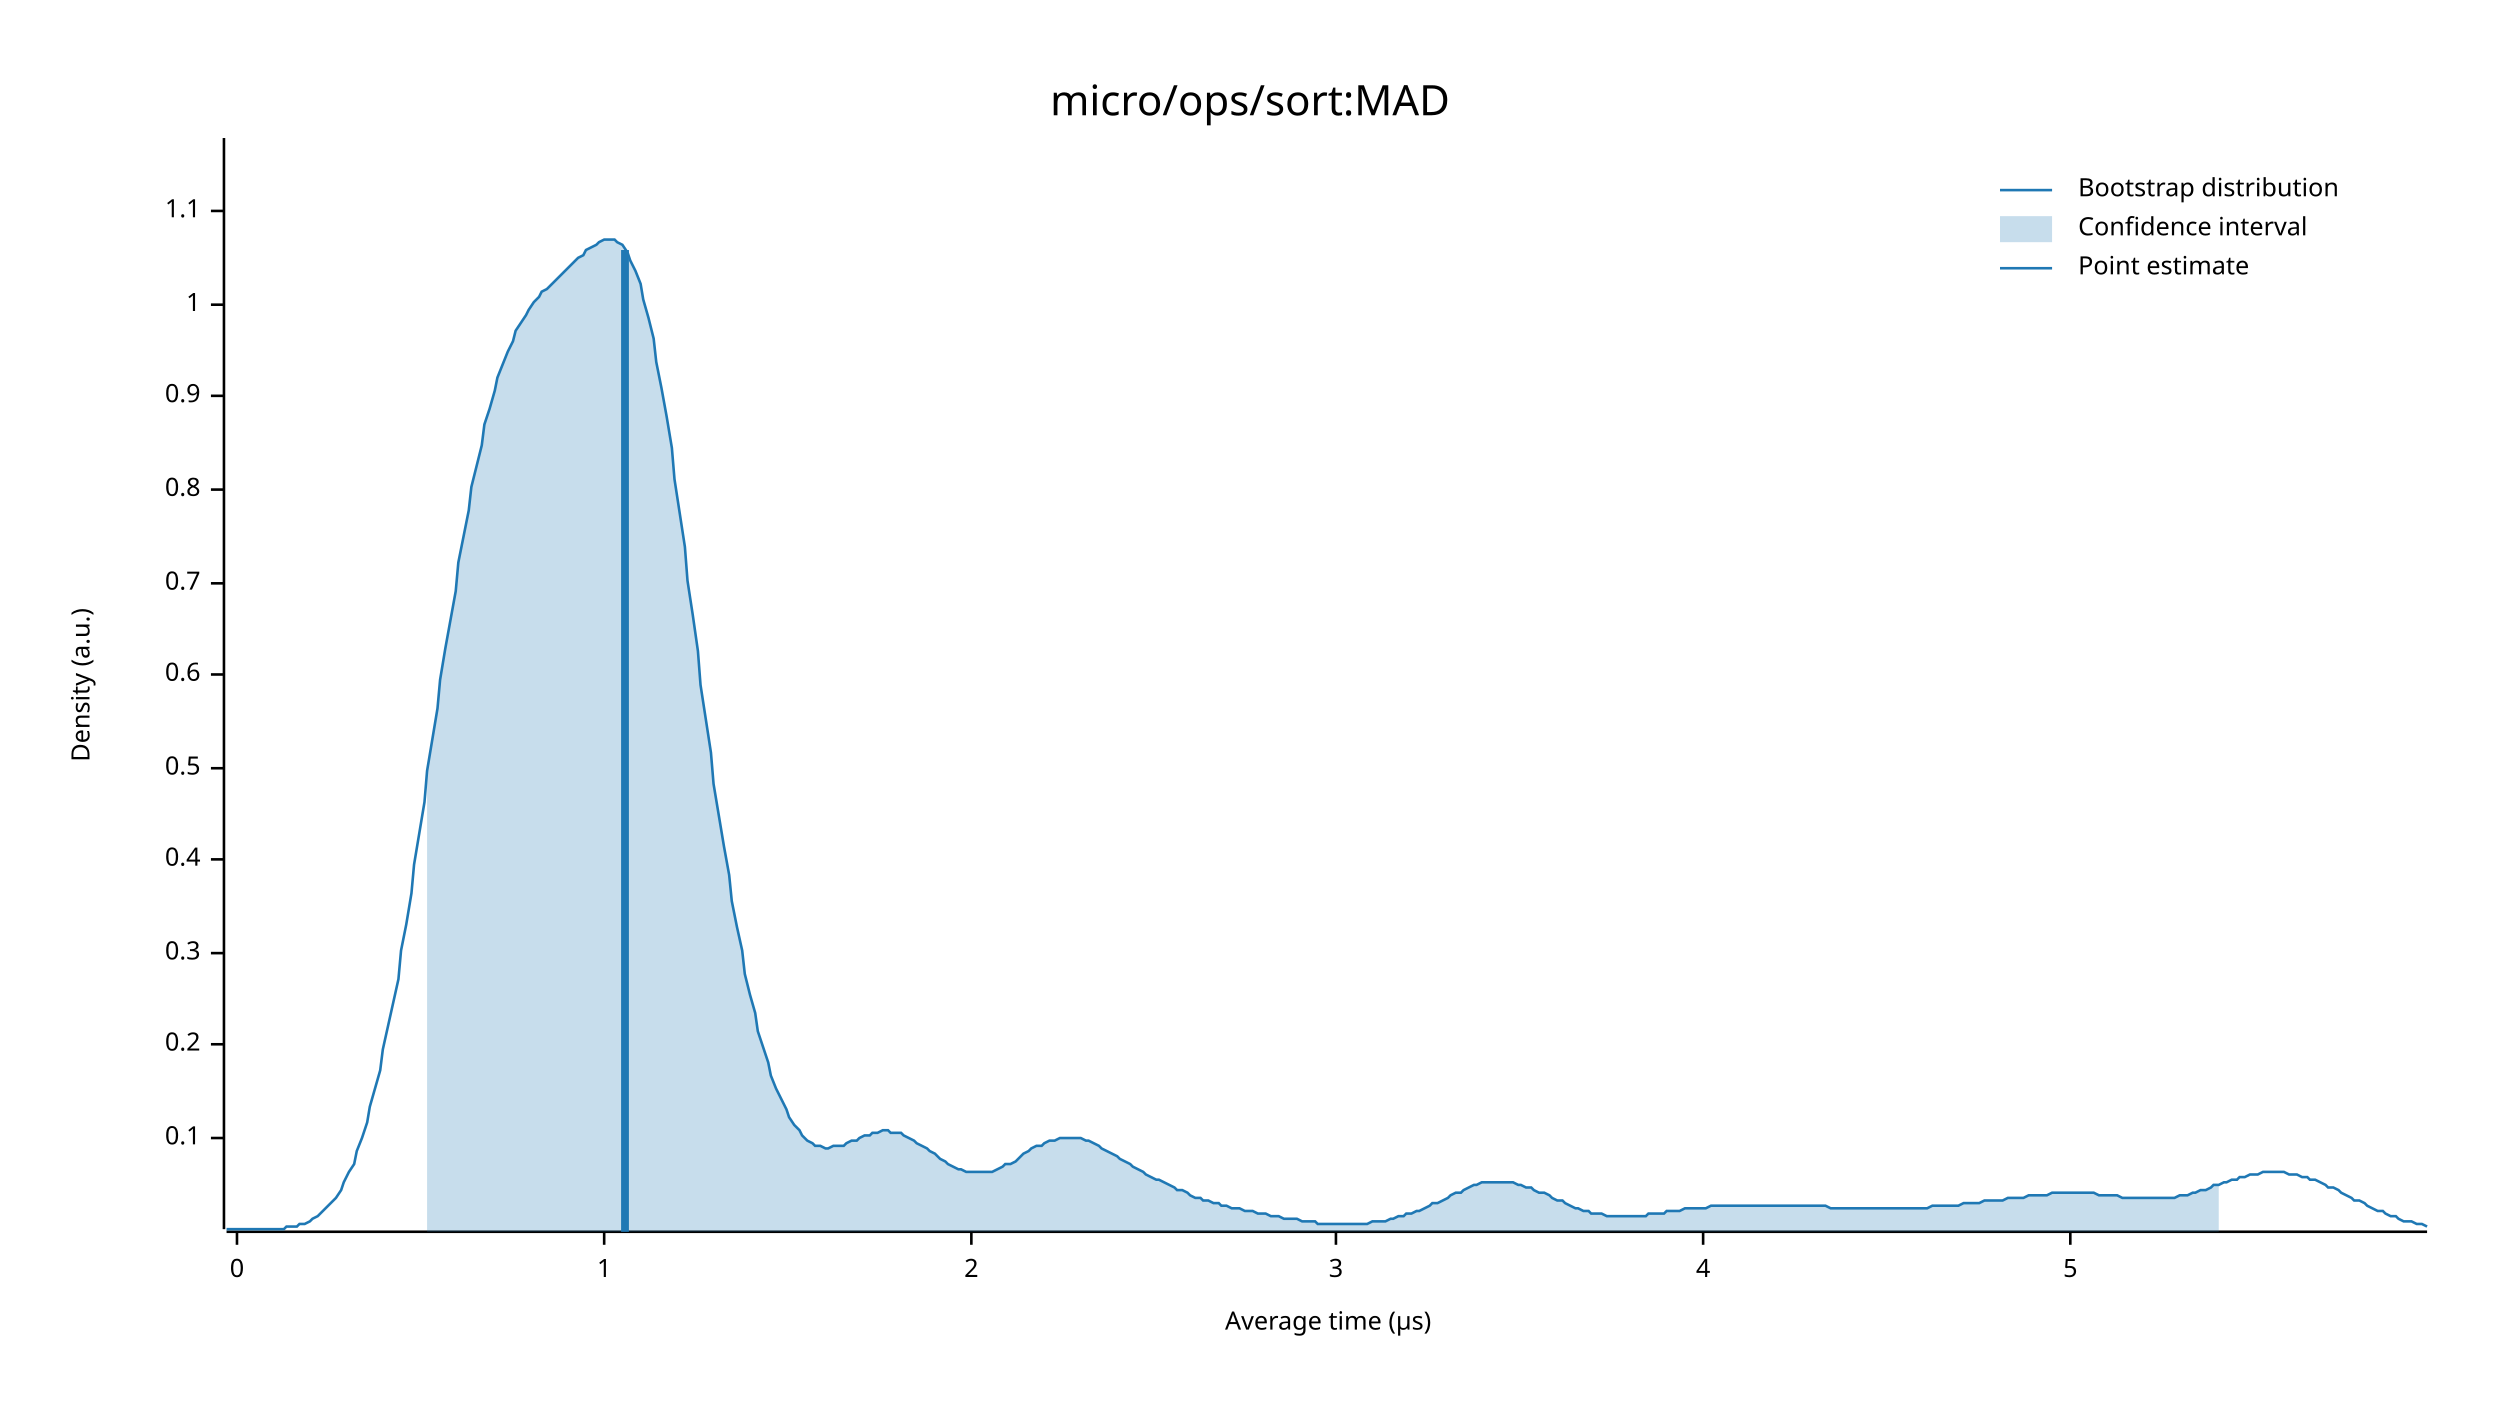
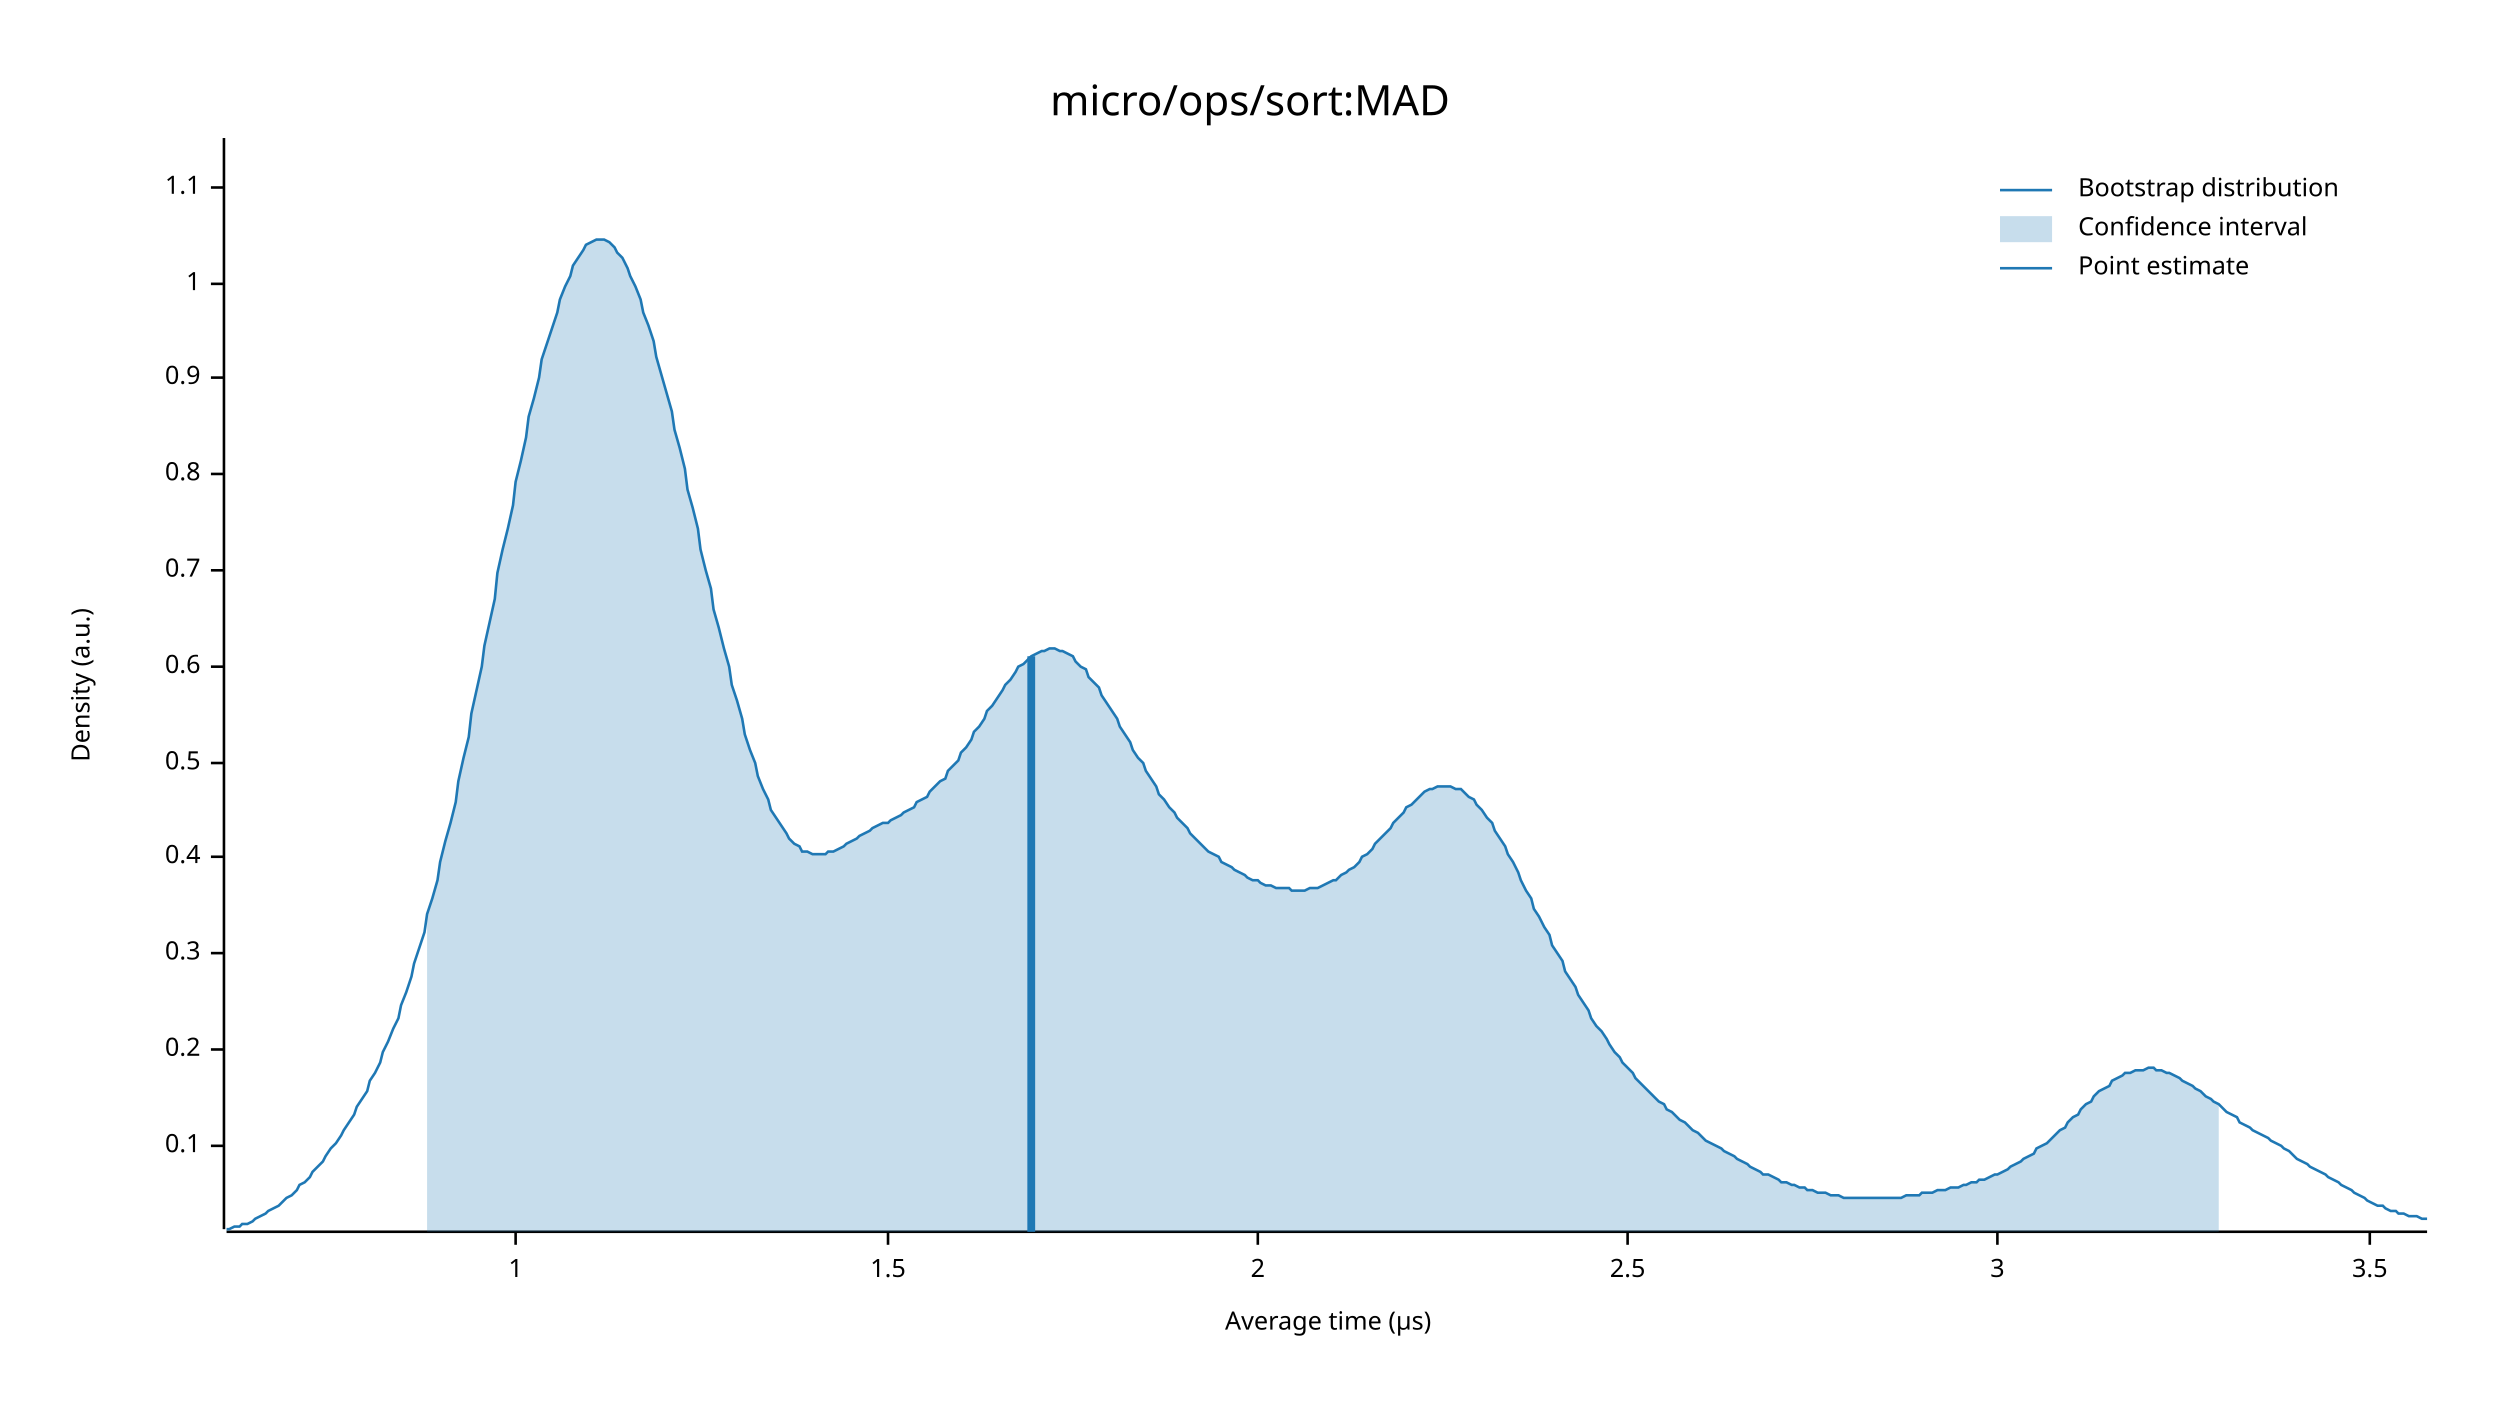
<svg xmlns="http://www.w3.org/2000/svg" width="960" height="540" viewBox="0 0 960 540">
  <text x="480" y="32" dy="0.76em" text-anchor="middle" font-family="sans-serif" font-size="16.129" opacity="1" fill="#000000">
micro/ops/sort:MAD
</text>
  <text x="27" y="263" dy="0.76em" text-anchor="middle" font-family="sans-serif" font-size="9.677" opacity="1" fill="#000000" transform="rotate(270, 27, 263)">
Density (a.u.)
</text>
  <text x="510" y="513" dy="-0.5ex" text-anchor="middle" font-family="sans-serif" font-size="9.677" opacity="1" fill="#000000">
Average time (µs)
</text>
  <polyline fill="none" opacity="1" stroke="#000000" stroke-width="1" points="86,53 86,472 " />
-   <text x="77" y="437" dy="0.5ex" text-anchor="end" font-family="sans-serif" font-size="9.677" opacity="1" fill="#000000">
+   <text x="77" y="440" dy="0.5ex" text-anchor="end" font-family="sans-serif" font-size="9.677" opacity="1" fill="#000000">
0.1
</text>
-   <polyline fill="none" opacity="1" stroke="#000000" stroke-width="1" points="81,437 86,437 " />
-   <text x="77" y="401" dy="0.5ex" text-anchor="end" font-family="sans-serif" font-size="9.677" opacity="1" fill="#000000">
+   <polyline fill="none" opacity="1" stroke="#000000" stroke-width="1" points="81,440 86,440 " />
+   <text x="77" y="403" dy="0.5ex" text-anchor="end" font-family="sans-serif" font-size="9.677" opacity="1" fill="#000000">
0.2
</text>
-   <polyline fill="none" opacity="1" stroke="#000000" stroke-width="1" points="81,401 86,401 " />
+   <polyline fill="none" opacity="1" stroke="#000000" stroke-width="1" points="81,403 86,403 " />
  <text x="77" y="366" dy="0.5ex" text-anchor="end" font-family="sans-serif" font-size="9.677" opacity="1" fill="#000000">
0.3
</text>
  <polyline fill="none" opacity="1" stroke="#000000" stroke-width="1" points="81,366 86,366 " />
-   <text x="77" y="330" dy="0.5ex" text-anchor="end" font-family="sans-serif" font-size="9.677" opacity="1" fill="#000000">
+   <text x="77" y="329" dy="0.5ex" text-anchor="end" font-family="sans-serif" font-size="9.677" opacity="1" fill="#000000">
0.4
</text>
-   <polyline fill="none" opacity="1" stroke="#000000" stroke-width="1" points="81,330 86,330 " />
-   <text x="77" y="295" dy="0.5ex" text-anchor="end" font-family="sans-serif" font-size="9.677" opacity="1" fill="#000000">
+   <polyline fill="none" opacity="1" stroke="#000000" stroke-width="1" points="81,329 86,329 " />
+   <text x="77" y="293" dy="0.5ex" text-anchor="end" font-family="sans-serif" font-size="9.677" opacity="1" fill="#000000">
0.5
</text>
-   <polyline fill="none" opacity="1" stroke="#000000" stroke-width="1" points="81,295 86,295 " />
-   <text x="77" y="259" dy="0.5ex" text-anchor="end" font-family="sans-serif" font-size="9.677" opacity="1" fill="#000000">
+   <polyline fill="none" opacity="1" stroke="#000000" stroke-width="1" points="81,293 86,293 " />
+   <text x="77" y="256" dy="0.5ex" text-anchor="end" font-family="sans-serif" font-size="9.677" opacity="1" fill="#000000">
0.6
</text>
-   <polyline fill="none" opacity="1" stroke="#000000" stroke-width="1" points="81,259 86,259 " />
-   <text x="77" y="224" dy="0.5ex" text-anchor="end" font-family="sans-serif" font-size="9.677" opacity="1" fill="#000000">
+   <polyline fill="none" opacity="1" stroke="#000000" stroke-width="1" points="81,256 86,256 " />
+   <text x="77" y="219" dy="0.5ex" text-anchor="end" font-family="sans-serif" font-size="9.677" opacity="1" fill="#000000">
0.7
</text>
-   <polyline fill="none" opacity="1" stroke="#000000" stroke-width="1" points="81,224 86,224 " />
-   <text x="77" y="188" dy="0.5ex" text-anchor="end" font-family="sans-serif" font-size="9.677" opacity="1" fill="#000000">
+   <polyline fill="none" opacity="1" stroke="#000000" stroke-width="1" points="81,219 86,219 " />
+   <text x="77" y="182" dy="0.5ex" text-anchor="end" font-family="sans-serif" font-size="9.677" opacity="1" fill="#000000">
0.8
</text>
-   <polyline fill="none" opacity="1" stroke="#000000" stroke-width="1" points="81,188 86,188 " />
-   <text x="77" y="152" dy="0.5ex" text-anchor="end" font-family="sans-serif" font-size="9.677" opacity="1" fill="#000000">
+   <polyline fill="none" opacity="1" stroke="#000000" stroke-width="1" points="81,182 86,182 " />
+   <text x="77" y="145" dy="0.5ex" text-anchor="end" font-family="sans-serif" font-size="9.677" opacity="1" fill="#000000">
0.9
</text>
-   <polyline fill="none" opacity="1" stroke="#000000" stroke-width="1" points="81,152 86,152 " />
-   <text x="77" y="117" dy="0.5ex" text-anchor="end" font-family="sans-serif" font-size="9.677" opacity="1" fill="#000000">
+   <polyline fill="none" opacity="1" stroke="#000000" stroke-width="1" points="81,145 86,145 " />
+   <text x="77" y="109" dy="0.5ex" text-anchor="end" font-family="sans-serif" font-size="9.677" opacity="1" fill="#000000">
1
</text>
-   <polyline fill="none" opacity="1" stroke="#000000" stroke-width="1" points="81,117 86,117 " />
-   <text x="77" y="81" dy="0.5ex" text-anchor="end" font-family="sans-serif" font-size="9.677" opacity="1" fill="#000000">
+   <polyline fill="none" opacity="1" stroke="#000000" stroke-width="1" points="81,109 86,109 " />
+   <text x="77" y="72" dy="0.5ex" text-anchor="end" font-family="sans-serif" font-size="9.677" opacity="1" fill="#000000">
1.1
</text>
-   <polyline fill="none" opacity="1" stroke="#000000" stroke-width="1" points="81,81 86,81 " />
+   <polyline fill="none" opacity="1" stroke="#000000" stroke-width="1" points="81,72 86,72 " />
  <polyline fill="none" opacity="1" stroke="#000000" stroke-width="1" points="87,473 932,473 " />
-   <text x="91" y="483" dy="0.76em" text-anchor="middle" font-family="sans-serif" font-size="9.677" opacity="1" fill="#000000">
- 0
- </text>
-   <polyline fill="none" opacity="1" stroke="#000000" stroke-width="1" points="91,473 91,478 " />
-   <text x="232" y="483" dy="0.76em" text-anchor="middle" font-family="sans-serif" font-size="9.677" opacity="1" fill="#000000">
+   <text x="198" y="483" dy="0.76em" text-anchor="middle" font-family="sans-serif" font-size="9.677" opacity="1" fill="#000000">
1
</text>
-   <polyline fill="none" opacity="1" stroke="#000000" stroke-width="1" points="232,473 232,478 " />
-   <text x="373" y="483" dy="0.76em" text-anchor="middle" font-family="sans-serif" font-size="9.677" opacity="1" fill="#000000">
+   <polyline fill="none" opacity="1" stroke="#000000" stroke-width="1" points="198,473 198,478 " />
+   <text x="341" y="483" dy="0.76em" text-anchor="middle" font-family="sans-serif" font-size="9.677" opacity="1" fill="#000000">
+ 1.5
+ </text>
+   <polyline fill="none" opacity="1" stroke="#000000" stroke-width="1" points="341,473 341,478 " />
+   <text x="483" y="483" dy="0.76em" text-anchor="middle" font-family="sans-serif" font-size="9.677" opacity="1" fill="#000000">
2
</text>
-   <polyline fill="none" opacity="1" stroke="#000000" stroke-width="1" points="373,473 373,478 " />
-   <text x="513" y="483" dy="0.76em" text-anchor="middle" font-family="sans-serif" font-size="9.677" opacity="1" fill="#000000">
+   <polyline fill="none" opacity="1" stroke="#000000" stroke-width="1" points="483,473 483,478 " />
+   <text x="625" y="483" dy="0.76em" text-anchor="middle" font-family="sans-serif" font-size="9.677" opacity="1" fill="#000000">
+ 2.5
+ </text>
+   <polyline fill="none" opacity="1" stroke="#000000" stroke-width="1" points="625,473 625,478 " />
+   <text x="767" y="483" dy="0.76em" text-anchor="middle" font-family="sans-serif" font-size="9.677" opacity="1" fill="#000000">
3
</text>
-   <polyline fill="none" opacity="1" stroke="#000000" stroke-width="1" points="513,473 513,478 " />
-   <text x="654" y="483" dy="0.76em" text-anchor="middle" font-family="sans-serif" font-size="9.677" opacity="1" fill="#000000">
- 4
+   <polyline fill="none" opacity="1" stroke="#000000" stroke-width="1" points="767,473 767,478 " />
+   <text x="910" y="483" dy="0.76em" text-anchor="middle" font-family="sans-serif" font-size="9.677" opacity="1" fill="#000000">
+ 3.5
</text>
-   <polyline fill="none" opacity="1" stroke="#000000" stroke-width="1" points="654,473 654,478 " />
-   <text x="795" y="483" dy="0.76em" text-anchor="middle" font-family="sans-serif" font-size="9.677" opacity="1" fill="#000000">
- 5
- </text>
-   <polyline fill="none" opacity="1" stroke="#000000" stroke-width="1" points="795,473 795,478 " />
-   <polyline fill="none" opacity="1" stroke="#1F78B4" stroke-width="1" points="87,472 88,472 90,472 92,472 93,472 95,472 97,472 98,472 100,472 102,472 103,472 105,472 107,472 109,472 110,471 112,471 114,471 115,470 117,470 119,469 120,468 122,467 124,465 125,464 127,462 129,460 131,457 132,454 134,450 136,447 137,442 139,437 141,431 142,425 144,418 146,411 147,403 149,394 151,385 153,376 154,365 156,355 158,343 159,332 161,320 163,308 164,296 166,284 168,272 169,261 171,249 173,238 175,227 176,216 178,206 180,196 181,187 183,179 185,171 186,163 188,157 190,150 191,145 193,140 195,135 197,131 198,127 200,124 202,121 203,119 205,116 207,114 208,112 210,111 212,109 214,107 215,106 217,104 219,102 220,101 222,99 224,98 225,96 227,95 229,94 230,93 232,92 234,92 236,92 237,93 239,94 241,97 242,100 244,104 246,109 247,115 249,122 251,130 252,139 254,149 256,160 258,172 259,184 261,197 263,210 264,223 266,236 268,250 269,263 271,276 273,289 274,301 276,313 278,325 280,336 281,346 283,356 285,365 286,374 288,382 290,389 291,396 293,402 295,408 296,413 298,418 300,422 302,426 303,429 305,432 307,434 308,436 310,438 312,439 313,440 315,440 317,441 318,441 320,440 322,440 324,440 325,439 327,438 329,438 330,437 332,436 334,436 335,435 337,435 339,434 341,434 342,435 344,435 346,435 347,436 349,437 351,438 352,439 354,440 356,441 357,442 359,443 361,445 363,446 364,447 366,448 368,449 369,449 371,450 373,450 374,450 376,450 378,450 379,450 381,450 383,449 385,448 386,447 388,447 390,446 391,445 393,443 395,442 396,441 398,440 400,440 401,439 403,438 405,438 407,437 408,437 410,437 412,437 413,437 415,437 417,438 418,438 420,439 422,440 423,441 425,442 427,443 429,444 430,445 432,446 434,447 435,448 437,449 439,450 440,451 442,452 444,453 445,453 447,454 449,455 451,456 452,457 454,457 456,458 457,459 459,460 461,460 462,461 464,461 466,462 468,462 469,463 471,463 473,464 474,464 476,464 478,465 479,465 481,465 483,466 484,466 486,466 488,467 490,467 491,467 493,468 495,468 496,468 498,468 500,469 501,469 503,469 505,469 506,470 508,470 510,470 512,470 513,470 515,470 517,470 518,470 520,470 522,470 523,470 525,470 527,469 528,469 530,469 532,469 534,468 535,468 537,467 539,467 540,466 542,466 544,465 545,465 547,464 549,463 550,462 552,462 554,461 556,460 557,459 559,458 561,458 562,457 564,456 566,455 567,455 569,454 571,454 573,454 574,454 576,454 578,454 579,454 581,454 583,455 584,455 586,456 588,456 589,457 591,458 593,458 595,459 596,460 598,461 600,461 601,462 603,463 605,464 606,464 608,465 610,465 611,466 613,466 615,466 617,467 618,467 620,467 622,467 623,467 625,467 627,467 628,467 630,467 632,467 633,466 635,466 637,466 639,466 640,465 642,465 644,465 645,465 647,464 649,464 650,464 652,464 654,464 655,464 657,463 659,463 661,463 662,463 664,463 666,463 667,463 669,463 671,463 672,463 674,463 676,463 677,463 679,463 681,463 683,463 684,463 686,463 688,463 689,463 691,463 693,463 694,463 696,463 698,463 700,463 701,463 703,464 705,464 706,464 708,464 710,464 711,464 713,464 715,464 716,464 718,464 720,464 722,464 723,464 725,464 727,464 728,464 730,464 732,464 733,464 735,464 737,464 738,464 740,464 742,463 744,463 745,463 747,463 749,463 750,463 752,463 754,462 755,462 757,462 759,462 760,462 762,461 764,461 766,461 767,461 769,461 771,460 772,460 774,460 776,460 777,460 779,459 781,459 782,459 784,459 786,459 788,458 789,458 791,458 793,458 794,458 796,458 798,458 799,458 801,458 803,458 804,458 806,459 808,459 810,459 811,459 813,459 815,460 816,460 818,460 820,460 821,460 823,460 825,460 827,460 828,460 830,460 832,460 833,460 835,460 837,459 838,459 840,459 842,458 843,458 845,457 847,457 849,456 850,455 852,455 854,454 855,454 857,453 859,453 860,452 862,452 864,451 865,451 867,451 869,450 871,450 872,450 874,450 876,450 877,450 879,451 881,451 882,451 884,452 886,452 887,453 889,453 891,454 893,455 894,456 896,456 898,457 899,458 901,459 903,460 904,461 906,461 908,462 909,463 911,464 913,465 915,465 916,466 918,467 920,467 921,468 923,469 925,469 926,469 928,470 930,470 932,471 " />
-   <polygon opacity="0.25" fill="#1F78B4" points="164,296 166,284 168,272 169,261 171,249 173,238 175,227 176,216 178,206 180,196 181,187 183,179 185,171 186,163 188,157 190,150 191,145 193,140 195,135 197,131 198,127 200,124 202,121 203,119 205,116 207,114 208,112 210,111 212,109 214,107 215,106 217,104 219,102 220,101 222,99 224,98 225,96 227,95 229,94 230,93 232,92 234,92 236,92 237,93 239,94 241,97 242,100 244,104 246,109 247,115 249,122 251,130 252,139 254,149 256,160 258,172 259,184 261,197 263,210 264,223 266,236 268,250 269,263 271,276 273,289 274,301 276,313 278,325 280,336 281,346 283,356 285,365 286,374 288,382 290,389 291,396 293,402 295,408 296,413 298,418 300,422 302,426 303,429 305,432 307,434 308,436 310,438 312,439 313,440 315,440 317,441 318,441 320,440 322,440 324,440 325,439 327,438 329,438 330,437 332,436 334,436 335,435 337,435 339,434 341,434 342,435 344,435 346,435 347,436 349,437 351,438 352,439 354,440 356,441 357,442 359,443 361,445 363,446 364,447 366,448 368,449 369,449 371,450 373,450 374,450 376,450 378,450 379,450 381,450 383,449 385,448 386,447 388,447 390,446 391,445 393,443 395,442 396,441 398,440 400,440 401,439 403,438 405,438 407,437 408,437 410,437 412,437 413,437 415,437 417,438 418,438 420,439 422,440 423,441 425,442 427,443 429,444 430,445 432,446 434,447 435,448 437,449 439,450 440,451 442,452 444,453 445,453 447,454 449,455 451,456 452,457 454,457 456,458 457,459 459,460 461,460 462,461 464,461 466,462 468,462 469,463 471,463 473,464 474,464 476,464 478,465 479,465 481,465 483,466 484,466 486,466 488,467 490,467 491,467 493,468 495,468 496,468 498,468 500,469 501,469 503,469 505,469 506,470 508,470 510,470 512,470 513,470 515,470 517,470 518,470 520,470 522,470 523,470 525,470 527,469 528,469 530,469 532,469 534,468 535,468 537,467 539,467 540,466 542,466 544,465 545,465 547,464 549,463 550,462 552,462 554,461 556,460 557,459 559,458 561,458 562,457 564,456 566,455 567,455 569,454 571,454 573,454 574,454 576,454 578,454 579,454 581,454 583,455 584,455 586,456 588,456 589,457 591,458 593,458 595,459 596,460 598,461 600,461 601,462 603,463 605,464 606,464 608,465 610,465 611,466 613,466 615,466 617,467 618,467 620,467 622,467 623,467 625,467 627,467 628,467 630,467 632,467 633,466 635,466 637,466 639,466 640,465 642,465 644,465 645,465 647,464 649,464 650,464 652,464 654,464 655,464 657,463 659,463 661,463 662,463 664,463 666,463 667,463 669,463 671,463 672,463 674,463 676,463 677,463 679,463 681,463 683,463 684,463 686,463 688,463 689,463 691,463 693,463 694,463 696,463 698,463 700,463 701,463 703,464 705,464 706,464 708,464 710,464 711,464 713,464 715,464 716,464 718,464 720,464 722,464 723,464 725,464 727,464 728,464 730,464 732,464 733,464 735,464 737,464 738,464 740,464 742,463 744,463 745,463 747,463 749,463 750,463 752,463 754,462 755,462 757,462 759,462 760,462 762,461 764,461 766,461 767,461 769,461 771,460 772,460 774,460 776,460 777,460 779,459 781,459 782,459 784,459 786,459 788,458 789,458 791,458 793,458 794,458 796,458 798,458 799,458 801,458 803,458 804,458 806,459 808,459 810,459 811,459 813,459 815,460 816,460 818,460 820,460 821,460 823,460 825,460 827,460 828,460 830,460 832,460 833,460 835,460 837,459 838,459 840,459 842,458 843,458 845,457 847,457 849,456 850,455 852,455 852,473 164,473 " />
-   <polyline fill="none" opacity="1" stroke="#1F78B4" stroke-width="3" points="240,473 240,96 " />
+   <polyline fill="none" opacity="1" stroke="#000000" stroke-width="1" points="910,473 910,478 " />
+   <polyline fill="none" opacity="1" stroke="#1F78B4" stroke-width="1" points="87,472 88,472 90,471 92,471 93,470 95,470 97,469 98,468 100,467 102,466 103,465 105,464 107,463 109,461 110,460 112,459 114,457 115,455 117,454 119,452 120,450 122,448 124,446 125,444 127,441 129,439 131,436 132,434 134,431 136,428 137,425 139,422 141,419 142,415 144,412 146,408 147,404 149,400 151,395 153,391 154,386 156,381 158,375 159,370 161,364 163,358 164,351 166,345 168,338 169,331 171,323 173,316 175,308 176,300 178,291 180,283 181,274 183,265 185,256 186,248 188,239 190,230 191,220 193,211 195,203 197,194 198,185 200,177 202,168 203,160 205,153 207,145 208,138 210,132 212,126 214,120 215,115 217,110 219,106 220,102 222,99 224,96 225,94 227,93 229,92 230,92 232,92 234,93 236,95 237,97 239,99 241,103 242,106 244,110 246,115 247,120 249,125 251,131 252,137 254,144 256,151 258,158 259,165 261,172 263,180 264,188 266,195 268,203 269,211 271,219 273,226 274,234 276,241 278,249 280,256 281,263 283,269 285,276 286,282 288,288 290,293 291,298 293,303 295,307 296,311 298,314 300,317 302,320 303,322 305,324 307,325 308,327 310,327 312,328 313,328 315,328 317,328 318,327 320,327 322,326 324,325 325,324 327,323 329,322 330,321 332,320 334,319 335,318 337,317 339,316 341,316 342,315 344,314 346,313 347,312 349,311 351,310 352,308 354,307 356,306 357,304 359,302 361,300 363,299 364,296 366,294 368,292 369,289 371,287 373,284 374,281 376,279 378,276 379,273 381,271 383,268 385,265 386,263 388,261 390,258 391,256 393,255 395,253 396,252 398,251 400,250 401,250 403,249 405,249 407,250 408,250 410,251 412,252 413,254 415,256 417,257 418,260 420,262 422,264 423,267 425,270 427,273 429,276 430,279 432,282 434,285 435,288 437,291 439,293 440,296 442,299 444,302 445,305 447,307 449,310 451,312 452,314 454,316 456,318 457,320 459,322 461,324 462,325 464,327 466,328 468,329 469,331 471,332 473,333 474,334 476,335 478,336 479,337 481,338 483,338 484,339 486,340 488,340 490,341 491,341 493,341 495,341 496,342 498,342 500,342 501,342 503,341 505,341 506,341 508,340 510,339 512,338 513,338 515,336 517,335 518,334 520,333 522,331 523,329 525,328 527,326 528,324 530,322 532,320 534,318 535,316 537,314 539,312 540,310 542,309 544,307 545,306 547,304 549,303 550,303 552,302 554,302 556,302 557,302 559,303 561,303 562,304 564,306 566,307 567,309 569,311 571,314 573,316 574,319 576,322 578,325 579,328 581,331 583,335 584,338 586,342 588,345 589,349 591,352 593,356 595,359 596,363 598,366 600,369 601,373 603,376 605,379 606,382 608,385 610,388 611,391 613,394 615,396 617,399 618,401 620,404 622,406 623,408 625,410 627,412 628,414 630,416 632,418 633,419 635,421 637,423 639,424 640,426 642,427 644,429 645,430 647,431 649,433 650,434 652,435 654,437 655,438 657,439 659,440 661,441 662,442 664,443 666,444 667,445 669,446 671,447 672,448 674,449 676,450 677,451 679,451 681,452 683,453 684,454 686,454 688,455 689,455 691,456 693,456 694,457 696,457 698,458 700,458 701,458 703,459 705,459 706,459 708,460 710,460 711,460 713,460 715,460 716,460 718,460 720,460 722,460 723,460 725,460 727,460 728,460 730,460 732,459 733,459 735,459 737,459 738,458 740,458 742,458 744,457 745,457 747,457 749,456 750,456 752,456 754,455 755,455 757,454 759,454 760,453 762,453 764,452 766,451 767,451 769,450 771,449 772,448 774,447 776,446 777,445 779,444 781,443 782,441 784,440 786,439 788,437 789,436 791,434 793,433 794,431 796,429 798,428 799,426 801,424 803,423 804,421 806,419 808,418 810,417 811,415 813,414 815,413 816,412 818,412 820,411 821,411 823,411 825,410 827,410 828,411 830,411 832,412 833,412 835,413 837,414 838,415 840,416 842,417 843,418 845,419 847,421 849,422 850,423 852,424 854,426 855,427 857,428 859,429 860,431 862,432 864,433 865,434 867,435 869,436 871,437 872,438 874,439 876,440 877,441 879,442 881,444 882,445 884,446 886,447 887,448 889,449 891,450 893,451 894,452 896,453 898,454 899,455 901,456 903,457 904,458 906,459 908,460 909,461 911,462 913,463 915,463 916,464 918,465 920,465 921,466 923,466 925,467 926,467 928,467 930,468 932,468 " />
+   <polygon opacity="0.25" fill="#1F78B4" points="164,351 166,345 168,338 169,331 171,323 173,316 175,308 176,300 178,291 180,283 181,274 183,265 185,256 186,248 188,239 190,230 191,220 193,211 195,203 197,194 198,185 200,177 202,168 203,160 205,153 207,145 208,138 210,132 212,126 214,120 215,115 217,110 219,106 220,102 222,99 224,96 225,94 227,93 229,92 230,92 232,92 234,93 236,95 237,97 239,99 241,103 242,106 244,110 246,115 247,120 249,125 251,131 252,137 254,144 256,151 258,158 259,165 261,172 263,180 264,188 266,195 268,203 269,211 271,219 273,226 274,234 276,241 278,249 280,256 281,263 283,269 285,276 286,282 288,288 290,293 291,298 293,303 295,307 296,311 298,314 300,317 302,320 303,322 305,324 307,325 308,327 310,327 312,328 313,328 315,328 317,328 318,327 320,327 322,326 324,325 325,324 327,323 329,322 330,321 332,320 334,319 335,318 337,317 339,316 341,316 342,315 344,314 346,313 347,312 349,311 351,310 352,308 354,307 356,306 357,304 359,302 361,300 363,299 364,296 366,294 368,292 369,289 371,287 373,284 374,281 376,279 378,276 379,273 381,271 383,268 385,265 386,263 388,261 390,258 391,256 393,255 395,253 396,252 398,251 400,250 401,250 403,249 405,249 407,250 408,250 410,251 412,252 413,254 415,256 417,257 418,260 420,262 422,264 423,267 425,270 427,273 429,276 430,279 432,282 434,285 435,288 437,291 439,293 440,296 442,299 444,302 445,305 447,307 449,310 451,312 452,314 454,316 456,318 457,320 459,322 461,324 462,325 464,327 466,328 468,329 469,331 471,332 473,333 474,334 476,335 478,336 479,337 481,338 483,338 484,339 486,340 488,340 490,341 491,341 493,341 495,341 496,342 498,342 500,342 501,342 503,341 505,341 506,341 508,340 510,339 512,338 513,338 515,336 517,335 518,334 520,333 522,331 523,329 525,328 527,326 528,324 530,322 532,320 534,318 535,316 537,314 539,312 540,310 542,309 544,307 545,306 547,304 549,303 550,303 552,302 554,302 556,302 557,302 559,303 561,303 562,304 564,306 566,307 567,309 569,311 571,314 573,316 574,319 576,322 578,325 579,328 581,331 583,335 584,338 586,342 588,345 589,349 591,352 593,356 595,359 596,363 598,366 600,369 601,373 603,376 605,379 606,382 608,385 610,388 611,391 613,394 615,396 617,399 618,401 620,404 622,406 623,408 625,410 627,412 628,414 630,416 632,418 633,419 635,421 637,423 639,424 640,426 642,427 644,429 645,430 647,431 649,433 650,434 652,435 654,437 655,438 657,439 659,440 661,441 662,442 664,443 666,444 667,445 669,446 671,447 672,448 674,449 676,450 677,451 679,451 681,452 683,453 684,454 686,454 688,455 689,455 691,456 693,456 694,457 696,457 698,458 700,458 701,458 703,459 705,459 706,459 708,460 710,460 711,460 713,460 715,460 716,460 718,460 720,460 722,460 723,460 725,460 727,460 728,460 730,460 732,459 733,459 735,459 737,459 738,458 740,458 742,458 744,457 745,457 747,457 749,456 750,456 752,456 754,455 755,455 757,454 759,454 760,453 762,453 764,452 766,451 767,451 769,450 771,449 772,448 774,447 776,446 777,445 779,444 781,443 782,441 784,440 786,439 788,437 789,436 791,434 793,433 794,431 796,429 798,428 799,426 801,424 803,423 804,421 806,419 808,418 810,417 811,415 813,414 815,413 816,412 818,412 820,411 821,411 823,411 825,410 827,410 828,411 830,411 832,412 833,412 835,413 837,414 838,415 840,416 842,417 843,418 845,419 847,421 849,422 850,423 852,424 852,473 164,473 " />
+   <polyline fill="none" opacity="1" stroke="#1F78B4" stroke-width="3" points="396,473 396,252 " />
  <text x="798" y="68" dy="0.76em" text-anchor="start" font-family="sans-serif" font-size="9.677" opacity="1" fill="#000000">
Bootstrap distribution
</text>
  <text x="798" y="83" dy="0.76em" text-anchor="start" font-family="sans-serif" font-size="9.677" opacity="1" fill="#000000">
Confidence interval
</text>
  <text x="798" y="98" dy="0.76em" text-anchor="start" font-family="sans-serif" font-size="9.677" opacity="1" fill="#000000">
Point estimate
</text>
  <polyline fill="none" opacity="1" stroke="#1F78B4" stroke-width="1" points="768,73 788,73 " />
  <rect x="768" y="83" width="20" height="10" opacity="0.25" fill="#1F78B4" stroke="none" />
  <polyline fill="none" opacity="1" stroke="#1F78B4" stroke-width="1" points="768,103 788,103 " />
</svg>
